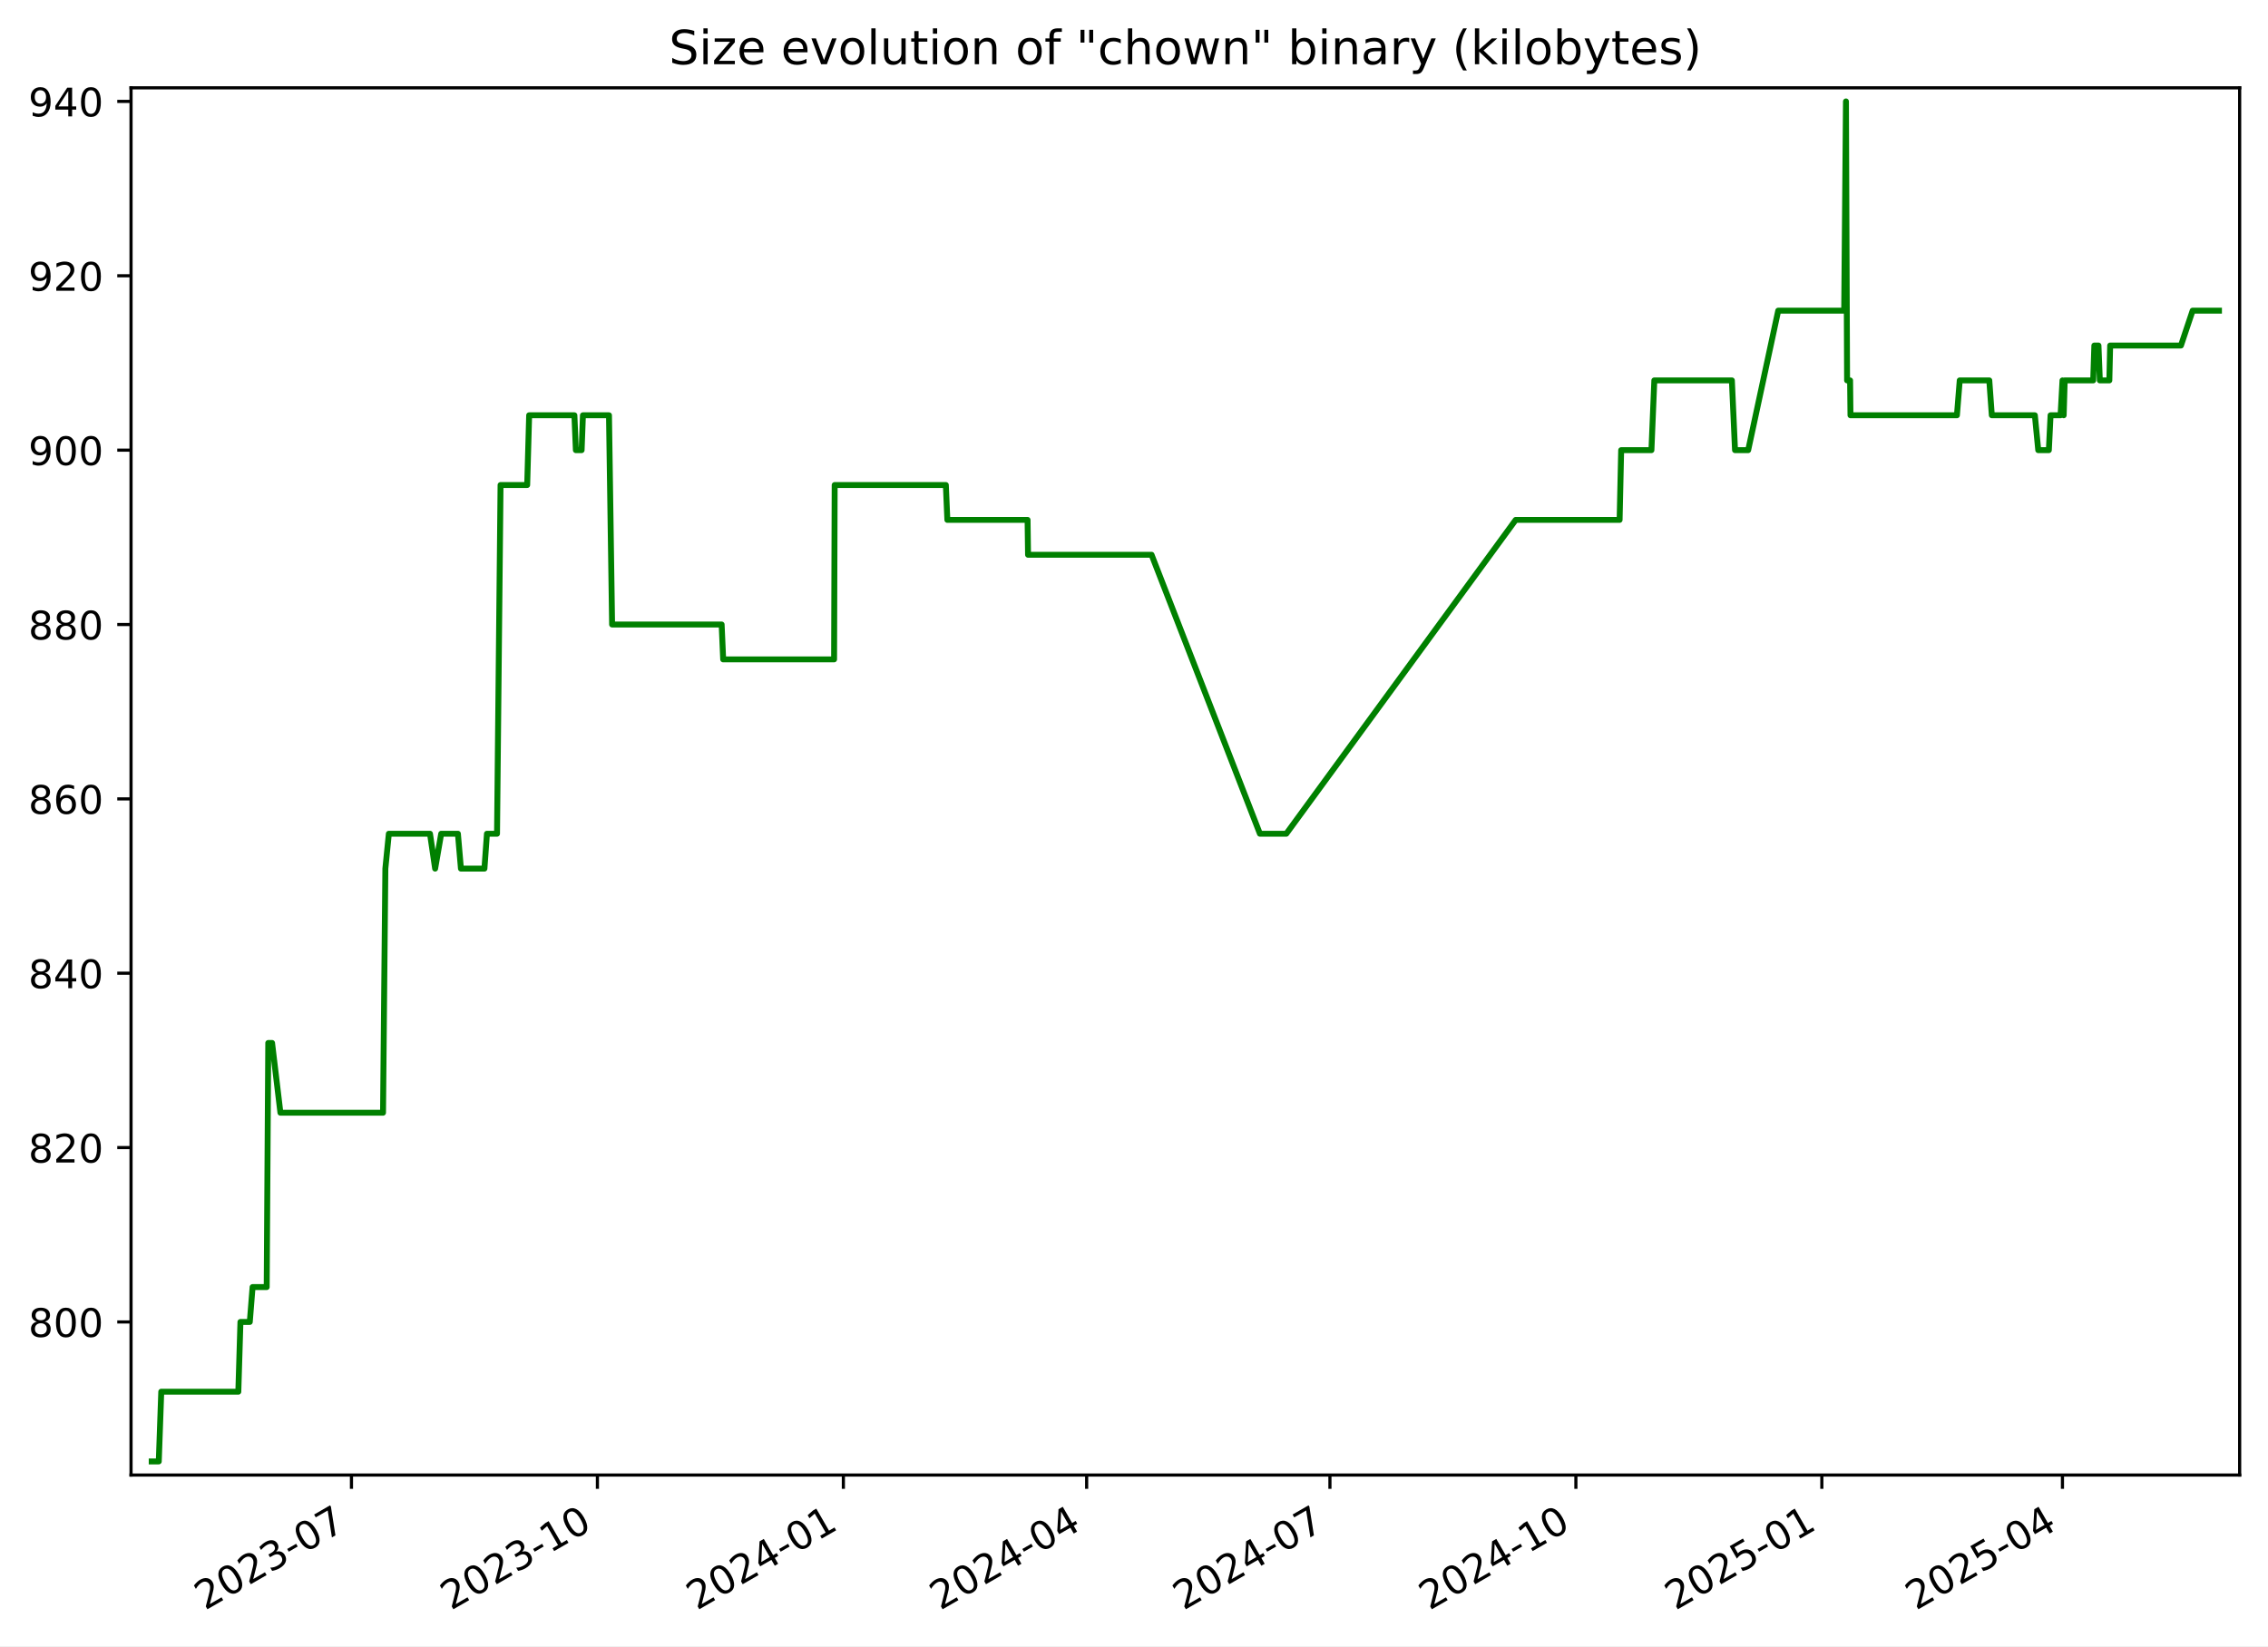
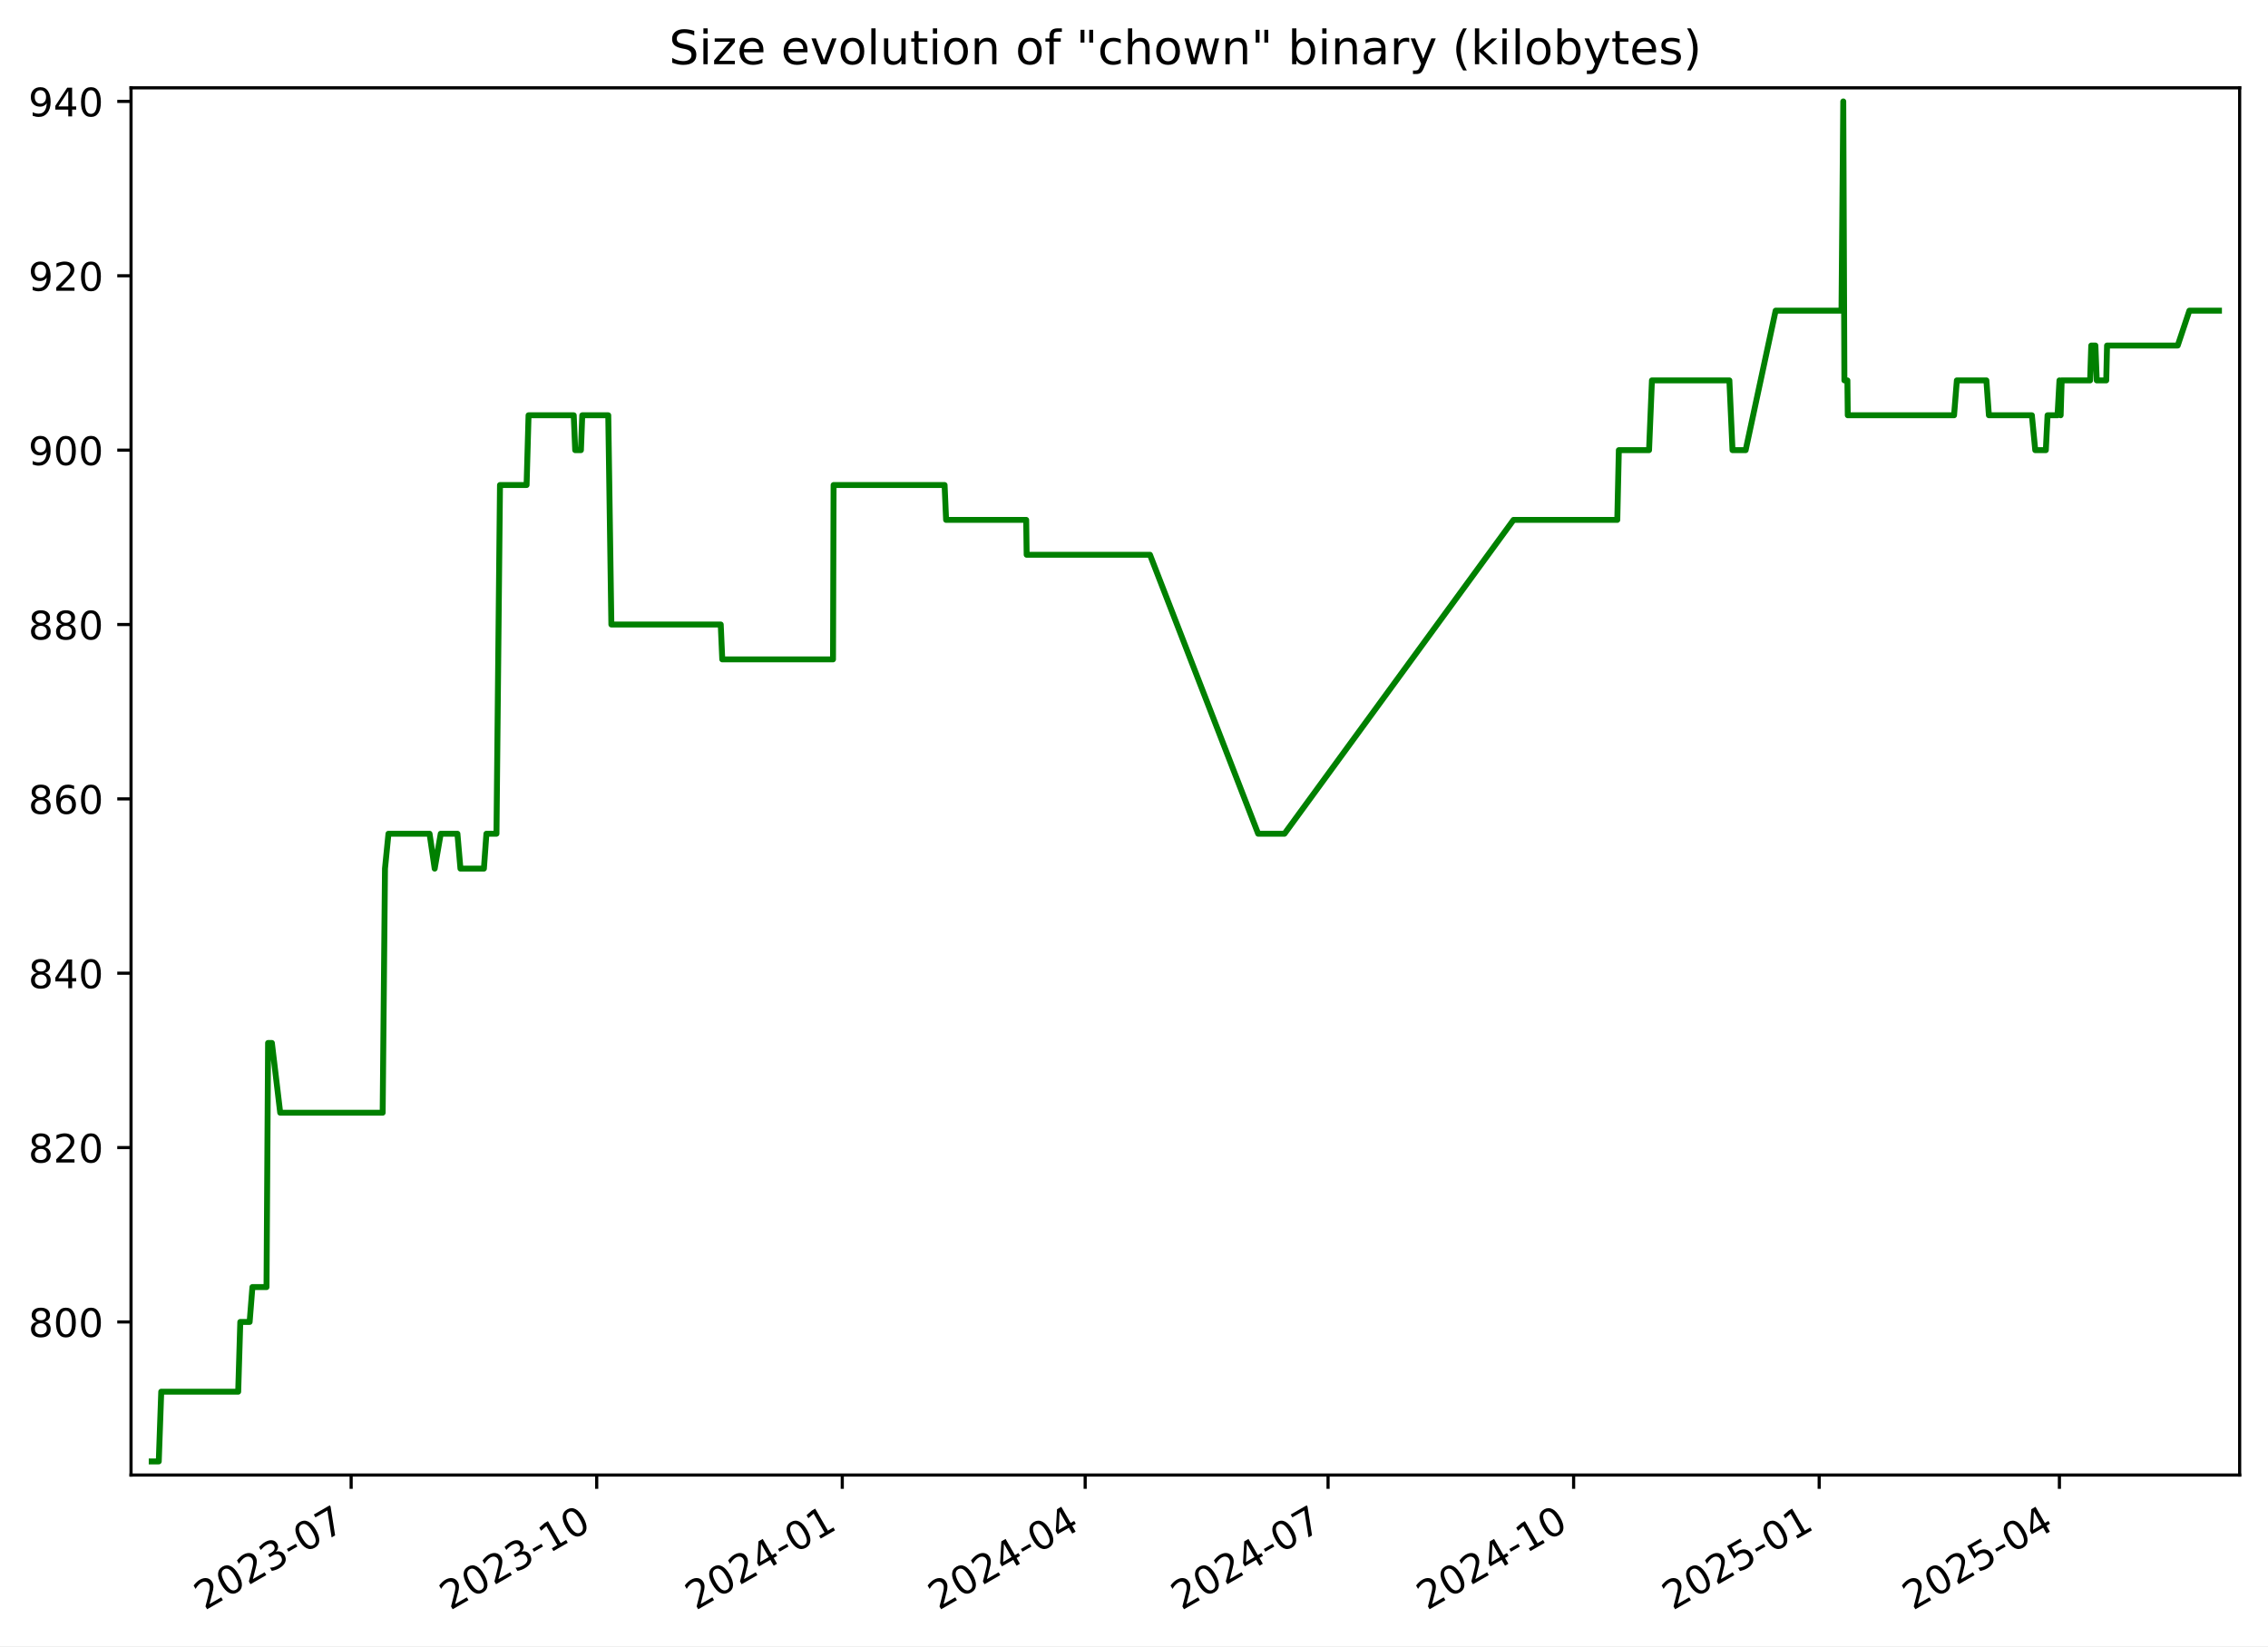
<svg xmlns="http://www.w3.org/2000/svg" xmlns:xlink="http://www.w3.org/1999/xlink" width="576.168pt" height="418.303pt" viewBox="0 0 576.168 418.303" version="1.1">
  <defs>
    <style type="text/css">*{stroke-linejoin: round; stroke-linecap: butt}</style>
  </defs>
  <g id="figure_1">
    <g id="patch_1">
      <path d="M -0 418.303  L 576.168 418.303  L 576.168 0  L -0 0  z " style="fill: #ffffff" />
    </g>
    <g id="axes_1">
      <g id="patch_2">
        <path d="M 33.288 374.83  L 568.967 374.83  L 568.967 22.318  L 33.288 22.318  z " style="fill: #ffffff" />
      </g>
      <g id="matplotlib.axis_1">
        <g id="xtick_1">
          <g id="line2d_1">
            <defs>
-               <path id="mf68f8924dd" d="M 0 0  L 0 3.5  " style="stroke: #000000; stroke-width: 0.8" />
+               <path id="m2645c93336" d="M 0 0  L 0 3.5  " style="stroke: #000000; stroke-width: 0.8" />
            </defs>
            <g>
-               <use xlink:href="#mf68f8924dd" x="89.286" y="374.83" style="stroke: #000000; stroke-width: 0.8" />
+               <use xlink:href="#m2645c93336" x="89.206" y="374.83" style="stroke: #000000; stroke-width: 0.8" />
            </g>
          </g>
          <g id="text_1">
-             <g transform="translate(52.06167 409.302) rotate(-30) scale(0.1 -0.1)">
+             <g transform="translate(51.9812 409.302) rotate(-30) scale(0.1 -0.1)">
              <defs>
                <path id="DejaVuSans-32" d="M 1228 531  L 3431 531  L 3431 0  L 469 0  L 469 531  Q 828 903 1448 1529  Q 2069 2156 2228 2338  Q 2531 2678 2651 2914  Q 2772 3150 2772 3378  Q 2772 3750 2511 3984  Q 2250 4219 1831 4219  Q 1534 4219 1204 4116  Q 875 4013 500 3803  L 500 4441  Q 881 4594 1212 4672  Q 1544 4750 1819 4750  Q 2544 4750 2975 4387  Q 3406 4025 3406 3419  Q 3406 3131 3298 2873  Q 3191 2616 2906 2266  Q 2828 2175 2409 1742  Q 1991 1309 1228 531  z " transform="scale(0.015625)" />
                <path id="DejaVuSans-30" d="M 2034 4250  Q 1547 4250 1301 3770  Q 1056 3291 1056 2328  Q 1056 1369 1301 889  Q 1547 409 2034 409  Q 2525 409 2770 889  Q 3016 1369 3016 2328  Q 3016 3291 2770 3770  Q 2525 4250 2034 4250  z M 2034 4750  Q 2819 4750 3233 4129  Q 3647 3509 3647 2328  Q 3647 1150 3233 529  Q 2819 -91 2034 -91  Q 1250 -91 836 529  Q 422 1150 422 2328  Q 422 3509 836 4129  Q 1250 4750 2034 4750  z " transform="scale(0.015625)" />
                <path id="DejaVuSans-33" d="M 2597 2516  Q 3050 2419 3304 2112  Q 3559 1806 3559 1356  Q 3559 666 3084 287  Q 2609 -91 1734 -91  Q 1441 -91 1130 -33  Q 819 25 488 141  L 488 750  Q 750 597 1062 519  Q 1375 441 1716 441  Q 2309 441 2620 675  Q 2931 909 2931 1356  Q 2931 1769 2642 2001  Q 2353 2234 1838 2234  L 1294 2234  L 1294 2753  L 1863 2753  Q 2328 2753 2575 2939  Q 2822 3125 2822 3475  Q 2822 3834 2567 4026  Q 2313 4219 1838 4219  Q 1578 4219 1281 4162  Q 984 4106 628 3988  L 628 4550  Q 988 4650 1302 4700  Q 1616 4750 1894 4750  Q 2613 4750 3031 4423  Q 3450 4097 3450 3541  Q 3450 3153 3228 2886  Q 3006 2619 2597 2516  z " transform="scale(0.015625)" />
                <path id="DejaVuSans-2d" d="M 313 2009  L 1997 2009  L 1997 1497  L 313 1497  L 313 2009  z " transform="scale(0.015625)" />
                <path id="DejaVuSans-37" d="M 525 4666  L 3525 4666  L 3525 4397  L 1831 0  L 1172 0  L 2766 4134  L 525 4134  L 525 4666  z " transform="scale(0.015625)" />
              </defs>
              <use xlink:href="#DejaVuSans-32" />
              <use xlink:href="#DejaVuSans-30" x="63.623" />
              <use xlink:href="#DejaVuSans-32" x="127.246" />
              <use xlink:href="#DejaVuSans-33" x="190.869" />
              <use xlink:href="#DejaVuSans-2d" x="254.492" />
              <use xlink:href="#DejaVuSans-30" x="290.576" />
              <use xlink:href="#DejaVuSans-37" x="354.199" />
            </g>
          </g>
        </g>
        <g id="xtick_2">
          <g id="line2d_2">
            <g>
-               <use xlink:href="#mf68f8924dd" x="151.769" y="374.83" style="stroke: #000000; stroke-width: 0.8" />
+               <use xlink:href="#m2645c93336" x="151.59" y="374.83" style="stroke: #000000; stroke-width: 0.8" />
            </g>
          </g>
          <g id="text_2">
-             <g transform="translate(114.5444 409.302) rotate(-30) scale(0.1 -0.1)">
+             <g transform="translate(114.3648 409.302) rotate(-30) scale(0.1 -0.1)">
              <defs>
                <path id="DejaVuSans-31" d="M 794 531  L 1825 531  L 1825 4091  L 703 3866  L 703 4441  L 1819 4666  L 2450 4666  L 2450 531  L 3481 531  L 3481 0  L 794 0  L 794 531  z " transform="scale(0.015625)" />
              </defs>
              <use xlink:href="#DejaVuSans-32" />
              <use xlink:href="#DejaVuSans-30" x="63.623" />
              <use xlink:href="#DejaVuSans-32" x="127.246" />
              <use xlink:href="#DejaVuSans-33" x="190.869" />
              <use xlink:href="#DejaVuSans-2d" x="254.492" />
              <use xlink:href="#DejaVuSans-31" x="290.576" />
              <use xlink:href="#DejaVuSans-30" x="354.199" />
            </g>
          </g>
        </g>
        <g id="xtick_3">
          <g id="line2d_3">
            <g>
-               <use xlink:href="#mf68f8924dd" x="214.252" y="374.83" style="stroke: #000000; stroke-width: 0.8" />
+               <use xlink:href="#m2645c93336" x="213.973" y="374.83" style="stroke: #000000; stroke-width: 0.8" />
            </g>
          </g>
          <g id="text_3">
-             <g transform="translate(177.0271 409.302) rotate(-30) scale(0.1 -0.1)">
+             <g transform="translate(176.7485 409.302) rotate(-30) scale(0.1 -0.1)">
              <defs>
                <path id="DejaVuSans-34" d="M 2419 4116  L 825 1625  L 2419 1625  L 2419 4116  z M 2253 4666  L 3047 4666  L 3047 1625  L 3713 1625  L 3713 1100  L 3047 1100  L 3047 0  L 2419 0  L 2419 1100  L 313 1100  L 313 1709  L 2253 4666  z " transform="scale(0.015625)" />
              </defs>
              <use xlink:href="#DejaVuSans-32" />
              <use xlink:href="#DejaVuSans-30" x="63.623" />
              <use xlink:href="#DejaVuSans-32" x="127.246" />
              <use xlink:href="#DejaVuSans-34" x="190.869" />
              <use xlink:href="#DejaVuSans-2d" x="254.492" />
              <use xlink:href="#DejaVuSans-30" x="290.576" />
              <use xlink:href="#DejaVuSans-31" x="354.199" />
            </g>
          </g>
        </g>
        <g id="xtick_4">
          <g id="line2d_4">
            <g>
-               <use xlink:href="#mf68f8924dd" x="276.056" y="374.83" style="stroke: #000000; stroke-width: 0.8" />
+               <use xlink:href="#m2645c93336" x="275.679" y="374.83" style="stroke: #000000; stroke-width: 0.8" />
            </g>
          </g>
          <g id="text_4">
-             <g transform="translate(238.8307 409.302) rotate(-30) scale(0.1 -0.1)">
+             <g transform="translate(238.454 409.302) rotate(-30) scale(0.1 -0.1)">
              <use xlink:href="#DejaVuSans-32" />
              <use xlink:href="#DejaVuSans-30" x="63.623" />
              <use xlink:href="#DejaVuSans-32" x="127.246" />
              <use xlink:href="#DejaVuSans-34" x="190.869" />
              <use xlink:href="#DejaVuSans-2d" x="254.492" />
              <use xlink:href="#DejaVuSans-30" x="290.576" />
              <use xlink:href="#DejaVuSans-34" x="354.199" />
            </g>
          </g>
        </g>
        <g id="xtick_5">
          <g id="line2d_5">
            <g>
-               <use xlink:href="#mf68f8924dd" x="337.859" y="374.83" style="stroke: #000000; stroke-width: 0.8" />
+               <use xlink:href="#m2645c93336" x="337.384" y="374.83" style="stroke: #000000; stroke-width: 0.8" />
            </g>
          </g>
          <g id="text_5">
-             <g transform="translate(300.6342 409.302) rotate(-30) scale(0.1 -0.1)">
+             <g transform="translate(300.1596 409.302) rotate(-30) scale(0.1 -0.1)">
              <use xlink:href="#DejaVuSans-32" />
              <use xlink:href="#DejaVuSans-30" x="63.623" />
              <use xlink:href="#DejaVuSans-32" x="127.246" />
              <use xlink:href="#DejaVuSans-34" x="190.869" />
              <use xlink:href="#DejaVuSans-2d" x="254.492" />
              <use xlink:href="#DejaVuSans-30" x="290.576" />
              <use xlink:href="#DejaVuSans-37" x="354.199" />
            </g>
          </g>
        </g>
        <g id="xtick_6">
          <g id="line2d_6">
            <g>
-               <use xlink:href="#mf68f8924dd" x="400.342" y="374.83" style="stroke: #000000; stroke-width: 0.8" />
+               <use xlink:href="#m2645c93336" x="399.768" y="374.83" style="stroke: #000000; stroke-width: 0.8" />
            </g>
          </g>
          <g id="text_6">
-             <g transform="translate(363.117 409.302) rotate(-30) scale(0.1 -0.1)">
+             <g transform="translate(362.5432 409.302) rotate(-30) scale(0.1 -0.1)">
              <use xlink:href="#DejaVuSans-32" />
              <use xlink:href="#DejaVuSans-30" x="63.623" />
              <use xlink:href="#DejaVuSans-32" x="127.246" />
              <use xlink:href="#DejaVuSans-34" x="190.869" />
              <use xlink:href="#DejaVuSans-2d" x="254.492" />
              <use xlink:href="#DejaVuSans-31" x="290.576" />
              <use xlink:href="#DejaVuSans-30" x="354.199" />
            </g>
          </g>
        </g>
        <g id="xtick_7">
          <g id="line2d_7">
            <g>
-               <use xlink:href="#mf68f8924dd" x="462.825" y="374.83" style="stroke: #000000; stroke-width: 0.8" />
+               <use xlink:href="#m2645c93336" x="462.152" y="374.83" style="stroke: #000000; stroke-width: 0.8" />
            </g>
          </g>
          <g id="text_7">
-             <g transform="translate(425.5997 409.302) rotate(-30) scale(0.1 -0.1)">
+             <g transform="translate(424.9268 409.302) rotate(-30) scale(0.1 -0.1)">
              <defs>
                <path id="DejaVuSans-35" d="M 691 4666  L 3169 4666  L 3169 4134  L 1269 4134  L 1269 2991  Q 1406 3038 1543 3061  Q 1681 3084 1819 3084  Q 2600 3084 3056 2656  Q 3513 2228 3513 1497  Q 3513 744 3044 326  Q 2575 -91 1722 -91  Q 1428 -91 1123 -41  Q 819 9 494 109  L 494 744  Q 775 591 1075 516  Q 1375 441 1709 441  Q 2250 441 2565 725  Q 2881 1009 2881 1497  Q 2881 1984 2565 2268  Q 2250 2553 1709 2553  Q 1456 2553 1204 2497  Q 953 2441 691 2322  L 691 4666  z " transform="scale(0.015625)" />
              </defs>
              <use xlink:href="#DejaVuSans-32" />
              <use xlink:href="#DejaVuSans-30" x="63.623" />
              <use xlink:href="#DejaVuSans-32" x="127.246" />
              <use xlink:href="#DejaVuSans-35" x="190.869" />
              <use xlink:href="#DejaVuSans-2d" x="254.492" />
              <use xlink:href="#DejaVuSans-30" x="290.576" />
              <use xlink:href="#DejaVuSans-31" x="354.199" />
            </g>
          </g>
        </g>
        <g id="xtick_8">
          <g id="line2d_8">
            <g>
-               <use xlink:href="#mf68f8924dd" x="523.949" y="374.83" style="stroke: #000000; stroke-width: 0.8" />
+               <use xlink:href="#m2645c93336" x="523.179" y="374.83" style="stroke: #000000; stroke-width: 0.8" />
            </g>
          </g>
          <g id="text_8">
-             <g transform="translate(486.7241 409.302) rotate(-30) scale(0.1 -0.1)">
+             <g transform="translate(485.9543 409.302) rotate(-30) scale(0.1 -0.1)">
              <use xlink:href="#DejaVuSans-32" />
              <use xlink:href="#DejaVuSans-30" x="63.623" />
              <use xlink:href="#DejaVuSans-32" x="127.246" />
              <use xlink:href="#DejaVuSans-35" x="190.869" />
              <use xlink:href="#DejaVuSans-2d" x="254.492" />
              <use xlink:href="#DejaVuSans-30" x="290.576" />
              <use xlink:href="#DejaVuSans-34" x="354.199" />
            </g>
          </g>
        </g>
      </g>
      <g id="matplotlib.axis_2">
        <g id="ytick_1">
          <g id="line2d_9">
            <defs>
-               <path id="m93d4f6ebec" d="M 0 0  L -3.5 0  " style="stroke: #000000; stroke-width: 0.8" />
+               <path id="m2cb408d535" d="M 0 0  L -3.5 0  " style="stroke: #000000; stroke-width: 0.8" />
            </defs>
            <g>
-               <use xlink:href="#m93d4f6ebec" x="33.288" y="335.928" style="stroke: #000000; stroke-width: 0.8" />
+               <use xlink:href="#m2cb408d535" x="33.288" y="335.928" style="stroke: #000000; stroke-width: 0.8" />
            </g>
          </g>
          <g id="text_9">
            <g transform="translate(7.2 339.7272) scale(0.1 -0.1)">
              <defs>
                <path id="DejaVuSans-38" d="M 2034 2216  Q 1584 2216 1326 1975  Q 1069 1734 1069 1313  Q 1069 891 1326 650  Q 1584 409 2034 409  Q 2484 409 2743 651  Q 3003 894 3003 1313  Q 3003 1734 2745 1975  Q 2488 2216 2034 2216  z M 1403 2484  Q 997 2584 770 2862  Q 544 3141 544 3541  Q 544 4100 942 4425  Q 1341 4750 2034 4750  Q 2731 4750 3128 4425  Q 3525 4100 3525 3541  Q 3525 3141 3298 2862  Q 3072 2584 2669 2484  Q 3125 2378 3379 2068  Q 3634 1759 3634 1313  Q 3634 634 3220 271  Q 2806 -91 2034 -91  Q 1263 -91 848 271  Q 434 634 434 1313  Q 434 1759 690 2068  Q 947 2378 1403 2484  z M 1172 3481  Q 1172 3119 1398 2916  Q 1625 2713 2034 2713  Q 2441 2713 2670 2916  Q 2900 3119 2900 3481  Q 2900 3844 2670 4047  Q 2441 4250 2034 4250  Q 1625 4250 1398 4047  Q 1172 3844 1172 3481  z " transform="scale(0.015625)" />
              </defs>
              <use xlink:href="#DejaVuSans-38" />
              <use xlink:href="#DejaVuSans-30" x="63.623" />
              <use xlink:href="#DejaVuSans-30" x="127.246" />
            </g>
          </g>
        </g>
        <g id="ytick_2">
          <g id="line2d_10">
            <g>
-               <use xlink:href="#m93d4f6ebec" x="33.288" y="291.62" style="stroke: #000000; stroke-width: 0.8" />
+               <use xlink:href="#m2cb408d535" x="33.288" y="291.62" style="stroke: #000000; stroke-width: 0.8" />
            </g>
          </g>
          <g id="text_10">
            <g transform="translate(7.2 295.4195) scale(0.1 -0.1)">
              <use xlink:href="#DejaVuSans-38" />
              <use xlink:href="#DejaVuSans-32" x="63.623" />
              <use xlink:href="#DejaVuSans-30" x="127.246" />
            </g>
          </g>
        </g>
        <g id="ytick_3">
          <g id="line2d_11">
            <g>
-               <use xlink:href="#m93d4f6ebec" x="33.288" y="247.313" style="stroke: #000000; stroke-width: 0.8" />
+               <use xlink:href="#m2cb408d535" x="33.288" y="247.313" style="stroke: #000000; stroke-width: 0.8" />
            </g>
          </g>
          <g id="text_11">
            <g transform="translate(7.2 251.1118) scale(0.1 -0.1)">
              <use xlink:href="#DejaVuSans-38" />
              <use xlink:href="#DejaVuSans-34" x="63.623" />
              <use xlink:href="#DejaVuSans-30" x="127.246" />
            </g>
          </g>
        </g>
        <g id="ytick_4">
          <g id="line2d_12">
            <g>
-               <use xlink:href="#m93d4f6ebec" x="33.288" y="203.005" style="stroke: #000000; stroke-width: 0.8" />
+               <use xlink:href="#m2cb408d535" x="33.288" y="203.005" style="stroke: #000000; stroke-width: 0.8" />
            </g>
          </g>
          <g id="text_12">
            <g transform="translate(7.2 206.8041) scale(0.1 -0.1)">
              <defs>
                <path id="DejaVuSans-36" d="M 2113 2584  Q 1688 2584 1439 2293  Q 1191 2003 1191 1497  Q 1191 994 1439 701  Q 1688 409 2113 409  Q 2538 409 2786 701  Q 3034 994 3034 1497  Q 3034 2003 2786 2293  Q 2538 2584 2113 2584  z M 3366 4563  L 3366 3988  Q 3128 4100 2886 4159  Q 2644 4219 2406 4219  Q 1781 4219 1451 3797  Q 1122 3375 1075 2522  Q 1259 2794 1537 2939  Q 1816 3084 2150 3084  Q 2853 3084 3261 2657  Q 3669 2231 3669 1497  Q 3669 778 3244 343  Q 2819 -91 2113 -91  Q 1303 -91 875 529  Q 447 1150 447 2328  Q 447 3434 972 4092  Q 1497 4750 2381 4750  Q 2619 4750 2861 4703  Q 3103 4656 3366 4563  z " transform="scale(0.015625)" />
              </defs>
              <use xlink:href="#DejaVuSans-38" />
              <use xlink:href="#DejaVuSans-36" x="63.623" />
              <use xlink:href="#DejaVuSans-30" x="127.246" />
            </g>
          </g>
        </g>
        <g id="ytick_5">
          <g id="line2d_13">
            <g>
-               <use xlink:href="#m93d4f6ebec" x="33.288" y="158.697" style="stroke: #000000; stroke-width: 0.8" />
+               <use xlink:href="#m2cb408d535" x="33.288" y="158.697" style="stroke: #000000; stroke-width: 0.8" />
            </g>
          </g>
          <g id="text_13">
            <g transform="translate(7.2 162.4964) scale(0.1 -0.1)">
              <use xlink:href="#DejaVuSans-38" />
              <use xlink:href="#DejaVuSans-38" x="63.623" />
              <use xlink:href="#DejaVuSans-30" x="127.246" />
            </g>
          </g>
        </g>
        <g id="ytick_6">
          <g id="line2d_14">
            <g>
-               <use xlink:href="#m93d4f6ebec" x="33.288" y="114.39" style="stroke: #000000; stroke-width: 0.8" />
+               <use xlink:href="#m2cb408d535" x="33.288" y="114.39" style="stroke: #000000; stroke-width: 0.8" />
            </g>
          </g>
          <g id="text_14">
            <g transform="translate(7.2 118.1887) scale(0.1 -0.1)">
              <defs>
                <path id="DejaVuSans-39" d="M 703 97  L 703 672  Q 941 559 1184 500  Q 1428 441 1663 441  Q 2288 441 2617 861  Q 2947 1281 2994 2138  Q 2813 1869 2534 1725  Q 2256 1581 1919 1581  Q 1219 1581 811 2004  Q 403 2428 403 3163  Q 403 3881 828 4315  Q 1253 4750 1959 4750  Q 2769 4750 3195 4129  Q 3622 3509 3622 2328  Q 3622 1225 3098 567  Q 2575 -91 1691 -91  Q 1453 -91 1209 -44  Q 966 3 703 97  z M 1959 2075  Q 2384 2075 2632 2365  Q 2881 2656 2881 3163  Q 2881 3666 2632 3958  Q 2384 4250 1959 4250  Q 1534 4250 1286 3958  Q 1038 3666 1038 3163  Q 1038 2656 1286 2365  Q 1534 2075 1959 2075  z " transform="scale(0.015625)" />
              </defs>
              <use xlink:href="#DejaVuSans-39" />
              <use xlink:href="#DejaVuSans-30" x="63.623" />
              <use xlink:href="#DejaVuSans-30" x="127.246" />
            </g>
          </g>
        </g>
        <g id="ytick_7">
          <g id="line2d_15">
            <g>
-               <use xlink:href="#m93d4f6ebec" x="33.288" y="70.082" style="stroke: #000000; stroke-width: 0.8" />
+               <use xlink:href="#m2cb408d535" x="33.288" y="70.082" style="stroke: #000000; stroke-width: 0.8" />
            </g>
          </g>
          <g id="text_15">
            <g transform="translate(7.2 73.88104) scale(0.1 -0.1)">
              <use xlink:href="#DejaVuSans-39" />
              <use xlink:href="#DejaVuSans-32" x="63.623" />
              <use xlink:href="#DejaVuSans-30" x="127.246" />
            </g>
          </g>
        </g>
        <g id="ytick_8">
          <g id="line2d_16">
            <g>
-               <use xlink:href="#m93d4f6ebec" x="33.288" y="25.774" style="stroke: #000000; stroke-width: 0.8" />
+               <use xlink:href="#m2cb408d535" x="33.288" y="25.774" style="stroke: #000000; stroke-width: 0.8" />
            </g>
          </g>
          <g id="text_16">
            <g transform="translate(7.2 29.57334) scale(0.1 -0.1)">
              <use xlink:href="#DejaVuSans-39" />
              <use xlink:href="#DejaVuSans-34" x="63.623" />
              <use xlink:href="#DejaVuSans-30" x="127.246" />
            </g>
          </g>
        </g>
      </g>
      <g id="line2d_17">
-         <path d="M 38.539 371.374  L 40.337 371.374  L 40.966 353.651  L 60.546 353.651  L 61.08 335.928  L 63.458 335.928  L 64.165 327.066  L 67.752 327.066  L 68.15 265.036  L 69.12 265.036  L 71.237 282.759  L 97.307 282.759  L 97.898 220.728  L 98.782 211.866  L 109.24 211.866  L 110.542 220.728  L 112.081 211.866  L 116.33 211.866  L 117.097 220.728  L 123.068 220.728  L 123.704 211.866  L 126.266 211.866  L 127.16 123.251  L 133.928 123.251  L 134.427 105.528  L 145.924 105.528  L 146.294 114.39  L 147.755 114.39  L 148.09 105.528  L 154.71 105.528  L 155.498 158.697  L 183.329 158.697  L 183.718 167.559  L 211.895 167.559  L 212.042 123.251  L 240.288 123.251  L 240.669 132.113  L 261.048 132.113  L 261.168 140.974  L 292.546 140.974  L 320.073 211.866  L 326.77 211.866  L 385.05 132.113  L 411.45 132.113  L 411.846 114.39  L 419.534 114.39  L 420.268 96.666  L 439.972 96.666  L 440.769 114.39  L 444.113 114.39  L 451.742 78.943  L 468.499 78.943  L 468.952 25.774  L 469.237 96.666  L 470.002 96.666  L 470.099 105.528  L 497.141 105.528  L 497.855 96.666  L 505.365 96.666  L 506.005 105.528  L 516.942 105.528  L 517.801 114.39  L 520.494 114.39  L 520.93 105.528  L 523.471 105.528  L 523.96 96.666  L 524.262 105.528  L 524.524 96.666  L 531.758 96.666  L 532.051 87.805  L 533.101 87.805  L 533.447 96.666  L 535.862 96.666  L 536.07 87.805  L 554.051 87.805  L 557.019 78.943  L 563.716 78.943  L 563.716 78.943  " clip-path="url(#pb0823c51ce)" style="fill: none; stroke: #008000; stroke-width: 1.5; stroke-linecap: square" />
+         <path d="M 38.539 371.374  L 40.334 371.374  L 40.962 353.651  L 60.512 353.651  L 61.044 335.928  L 63.419 335.928  L 64.124 327.066  L 67.706 327.066  L 68.103 265.036  L 69.072 265.036  L 71.185 282.759  L 97.214 282.759  L 97.804 220.728  L 98.686 211.866  L 109.128 211.866  L 110.427 220.728  L 111.965 211.866  L 116.206 211.866  L 116.973 220.728  L 122.934 220.728  L 123.569 211.866  L 126.126 211.866  L 127.019 123.251  L 133.777 123.251  L 134.275 105.528  L 145.754 105.528  L 146.123 114.39  L 147.581 114.39  L 147.917 105.528  L 154.526 105.528  L 155.312 158.697  L 183.099 158.697  L 183.487 167.559  L 211.62 167.559  L 211.767 123.251  L 239.968 123.251  L 240.349 132.113  L 260.695 132.113  L 260.815 140.974  L 292.143 140.974  L 319.627 211.866  L 326.313 211.866  L 384.501 132.113  L 410.859 132.113  L 411.254 114.39  L 418.93 114.39  L 419.663 96.666  L 439.336 96.666  L 440.131 114.39  L 443.47 114.39  L 451.086 78.943  L 467.817 78.943  L 468.27 25.774  L 468.554 96.666  L 469.318 96.666  L 469.414 105.528  L 496.414 105.528  L 497.126 96.666  L 504.625 96.666  L 505.263 105.528  L 516.183 105.528  L 517.041 114.39  L 519.73 114.39  L 520.165 105.528  L 522.702 105.528  L 523.191 96.666  L 523.492 105.528  L 523.754 96.666  L 530.976 96.666  L 531.269 87.805  L 532.317 87.805  L 532.662 96.666  L 535.074 96.666  L 535.281 87.805  L 553.234 87.805  L 556.197 78.943  L 563.716 78.943  L 563.716 78.943  " clip-path="url(#ped0db94bf4)" style="fill: none; stroke: #008000; stroke-width: 1.5; stroke-linecap: square" />
      </g>
      <g id="patch_3">
        <path d="M 33.288 374.83  L 33.288 22.318  " style="fill: none; stroke: #000000; stroke-width: 0.8; stroke-linejoin: miter; stroke-linecap: square" />
      </g>
      <g id="patch_4">
        <path d="M 568.967 374.83  L 568.967 22.318  " style="fill: none; stroke: #000000; stroke-width: 0.8; stroke-linejoin: miter; stroke-linecap: square" />
      </g>
      <g id="patch_5">
        <path d="M 33.288 374.83  L 568.967 374.83  " style="fill: none; stroke: #000000; stroke-width: 0.8; stroke-linejoin: miter; stroke-linecap: square" />
      </g>
      <g id="patch_6">
        <path d="M 33.288 22.318  L 568.967 22.318  " style="fill: none; stroke: #000000; stroke-width: 0.8; stroke-linejoin: miter; stroke-linecap: square" />
      </g>
      <g id="text_17">
        <g transform="translate(169.9497 16.31812) scale(0.12 -0.12)">
          <defs>
            <path id="DejaVuSans-53" d="M 3425 4513  L 3425 3897  Q 3066 4069 2747 4153  Q 2428 4238 2131 4238  Q 1616 4238 1336 4038  Q 1056 3838 1056 3469  Q 1056 3159 1242 3001  Q 1428 2844 1947 2747  L 2328 2669  Q 3034 2534 3370 2195  Q 3706 1856 3706 1288  Q 3706 609 3251 259  Q 2797 -91 1919 -91  Q 1588 -91 1214 -16  Q 841 59 441 206  L 441 856  Q 825 641 1194 531  Q 1563 422 1919 422  Q 2459 422 2753 634  Q 3047 847 3047 1241  Q 3047 1584 2836 1778  Q 2625 1972 2144 2069  L 1759 2144  Q 1053 2284 737 2584  Q 422 2884 422 3419  Q 422 4038 858 4394  Q 1294 4750 2059 4750  Q 2388 4750 2728 4690  Q 3069 4631 3425 4513  z " transform="scale(0.015625)" />
            <path id="DejaVuSans-69" d="M 603 3500  L 1178 3500  L 1178 0  L 603 0  L 603 3500  z M 603 4863  L 1178 4863  L 1178 4134  L 603 4134  L 603 4863  z " transform="scale(0.015625)" />
            <path id="DejaVuSans-7a" d="M 353 3500  L 3084 3500  L 3084 2975  L 922 459  L 3084 459  L 3084 0  L 275 0  L 275 525  L 2438 3041  L 353 3041  L 353 3500  z " transform="scale(0.015625)" />
            <path id="DejaVuSans-65" d="M 3597 1894  L 3597 1613  L 953 1613  Q 991 1019 1311 708  Q 1631 397 2203 397  Q 2534 397 2845 478  Q 3156 559 3463 722  L 3463 178  Q 3153 47 2828 -22  Q 2503 -91 2169 -91  Q 1331 -91 842 396  Q 353 884 353 1716  Q 353 2575 817 3079  Q 1281 3584 2069 3584  Q 2775 3584 3186 3129  Q 3597 2675 3597 1894  z M 3022 2063  Q 3016 2534 2758 2815  Q 2500 3097 2075 3097  Q 1594 3097 1305 2825  Q 1016 2553 972 2059  L 3022 2063  z " transform="scale(0.015625)" />
            <path id="DejaVuSans-20" transform="scale(0.015625)" />
            <path id="DejaVuSans-76" d="M 191 3500  L 800 3500  L 1894 563  L 2988 3500  L 3597 3500  L 2284 0  L 1503 0  L 191 3500  z " transform="scale(0.015625)" />
            <path id="DejaVuSans-6f" d="M 1959 3097  Q 1497 3097 1228 2736  Q 959 2375 959 1747  Q 959 1119 1226 758  Q 1494 397 1959 397  Q 2419 397 2687 759  Q 2956 1122 2956 1747  Q 2956 2369 2687 2733  Q 2419 3097 1959 3097  z M 1959 3584  Q 2709 3584 3137 3096  Q 3566 2609 3566 1747  Q 3566 888 3137 398  Q 2709 -91 1959 -91  Q 1206 -91 779 398  Q 353 888 353 1747  Q 353 2609 779 3096  Q 1206 3584 1959 3584  z " transform="scale(0.015625)" />
            <path id="DejaVuSans-6c" d="M 603 4863  L 1178 4863  L 1178 0  L 603 0  L 603 4863  z " transform="scale(0.015625)" />
            <path id="DejaVuSans-75" d="M 544 1381  L 544 3500  L 1119 3500  L 1119 1403  Q 1119 906 1312 657  Q 1506 409 1894 409  Q 2359 409 2629 706  Q 2900 1003 2900 1516  L 2900 3500  L 3475 3500  L 3475 0  L 2900 0  L 2900 538  Q 2691 219 2414 64  Q 2138 -91 1772 -91  Q 1169 -91 856 284  Q 544 659 544 1381  z M 1991 3584  L 1991 3584  z " transform="scale(0.015625)" />
            <path id="DejaVuSans-74" d="M 1172 4494  L 1172 3500  L 2356 3500  L 2356 3053  L 1172 3053  L 1172 1153  Q 1172 725 1289 603  Q 1406 481 1766 481  L 2356 481  L 2356 0  L 1766 0  Q 1100 0 847 248  Q 594 497 594 1153  L 594 3053  L 172 3053  L 172 3500  L 594 3500  L 594 4494  L 1172 4494  z " transform="scale(0.015625)" />
            <path id="DejaVuSans-6e" d="M 3513 2113  L 3513 0  L 2938 0  L 2938 2094  Q 2938 2591 2744 2837  Q 2550 3084 2163 3084  Q 1697 3084 1428 2787  Q 1159 2491 1159 1978  L 1159 0  L 581 0  L 581 3500  L 1159 3500  L 1159 2956  Q 1366 3272 1645 3428  Q 1925 3584 2291 3584  Q 2894 3584 3203 3211  Q 3513 2838 3513 2113  z " transform="scale(0.015625)" />
            <path id="DejaVuSans-66" d="M 2375 4863  L 2375 4384  L 1825 4384  Q 1516 4384 1395 4259  Q 1275 4134 1275 3809  L 1275 3500  L 2222 3500  L 2222 3053  L 1275 3053  L 1275 0  L 697 0  L 697 3053  L 147 3053  L 147 3500  L 697 3500  L 697 3744  Q 697 4328 969 4595  Q 1241 4863 1831 4863  L 2375 4863  z " transform="scale(0.015625)" />
            <path id="DejaVuSans-22" d="M 1147 4666  L 1147 2931  L 616 2931  L 616 4666  L 1147 4666  z M 2328 4666  L 2328 2931  L 1797 2931  L 1797 4666  L 2328 4666  z " transform="scale(0.015625)" />
            <path id="DejaVuSans-63" d="M 3122 3366  L 3122 2828  Q 2878 2963 2633 3030  Q 2388 3097 2138 3097  Q 1578 3097 1268 2742  Q 959 2388 959 1747  Q 959 1106 1268 751  Q 1578 397 2138 397  Q 2388 397 2633 464  Q 2878 531 3122 666  L 3122 134  Q 2881 22 2623 -34  Q 2366 -91 2075 -91  Q 1284 -91 818 406  Q 353 903 353 1747  Q 353 2603 823 3093  Q 1294 3584 2113 3584  Q 2378 3584 2631 3529  Q 2884 3475 3122 3366  z " transform="scale(0.015625)" />
            <path id="DejaVuSans-68" d="M 3513 2113  L 3513 0  L 2938 0  L 2938 2094  Q 2938 2591 2744 2837  Q 2550 3084 2163 3084  Q 1697 3084 1428 2787  Q 1159 2491 1159 1978  L 1159 0  L 581 0  L 581 4863  L 1159 4863  L 1159 2956  Q 1366 3272 1645 3428  Q 1925 3584 2291 3584  Q 2894 3584 3203 3211  Q 3513 2838 3513 2113  z " transform="scale(0.015625)" />
            <path id="DejaVuSans-77" d="M 269 3500  L 844 3500  L 1563 769  L 2278 3500  L 2956 3500  L 3675 769  L 4391 3500  L 4966 3500  L 4050 0  L 3372 0  L 2619 2869  L 1863 0  L 1184 0  L 269 3500  z " transform="scale(0.015625)" />
            <path id="DejaVuSans-62" d="M 3116 1747  Q 3116 2381 2855 2742  Q 2594 3103 2138 3103  Q 1681 3103 1420 2742  Q 1159 2381 1159 1747  Q 1159 1113 1420 752  Q 1681 391 2138 391  Q 2594 391 2855 752  Q 3116 1113 3116 1747  z M 1159 2969  Q 1341 3281 1617 3432  Q 1894 3584 2278 3584  Q 2916 3584 3314 3078  Q 3713 2572 3713 1747  Q 3713 922 3314 415  Q 2916 -91 2278 -91  Q 1894 -91 1617 61  Q 1341 213 1159 525  L 1159 0  L 581 0  L 581 4863  L 1159 4863  L 1159 2969  z " transform="scale(0.015625)" />
            <path id="DejaVuSans-61" d="M 2194 1759  Q 1497 1759 1228 1600  Q 959 1441 959 1056  Q 959 750 1161 570  Q 1363 391 1709 391  Q 2188 391 2477 730  Q 2766 1069 2766 1631  L 2766 1759  L 2194 1759  z M 3341 1997  L 3341 0  L 2766 0  L 2766 531  Q 2569 213 2275 61  Q 1981 -91 1556 -91  Q 1019 -91 701 211  Q 384 513 384 1019  Q 384 1609 779 1909  Q 1175 2209 1959 2209  L 2766 2209  L 2766 2266  Q 2766 2663 2505 2880  Q 2244 3097 1772 3097  Q 1472 3097 1187 3025  Q 903 2953 641 2809  L 641 3341  Q 956 3463 1253 3523  Q 1550 3584 1831 3584  Q 2591 3584 2966 3190  Q 3341 2797 3341 1997  z " transform="scale(0.015625)" />
            <path id="DejaVuSans-72" d="M 2631 2963  Q 2534 3019 2420 3045  Q 2306 3072 2169 3072  Q 1681 3072 1420 2755  Q 1159 2438 1159 1844  L 1159 0  L 581 0  L 581 3500  L 1159 3500  L 1159 2956  Q 1341 3275 1631 3429  Q 1922 3584 2338 3584  Q 2397 3584 2469 3576  Q 2541 3569 2628 3553  L 2631 2963  z " transform="scale(0.015625)" />
            <path id="DejaVuSans-79" d="M 2059 -325  Q 1816 -950 1584 -1140  Q 1353 -1331 966 -1331  L 506 -1331  L 506 -850  L 844 -850  Q 1081 -850 1212 -737  Q 1344 -625 1503 -206  L 1606 56  L 191 3500  L 800 3500  L 1894 763  L 2988 3500  L 3597 3500  L 2059 -325  z " transform="scale(0.015625)" />
            <path id="DejaVuSans-28" d="M 1984 4856  Q 1566 4138 1362 3434  Q 1159 2731 1159 2009  Q 1159 1288 1364 580  Q 1569 -128 1984 -844  L 1484 -844  Q 1016 -109 783 600  Q 550 1309 550 2009  Q 550 2706 781 3412  Q 1013 4119 1484 4856  L 1984 4856  z " transform="scale(0.015625)" />
            <path id="DejaVuSans-6b" d="M 581 4863  L 1159 4863  L 1159 1991  L 2875 3500  L 3609 3500  L 1753 1863  L 3688 0  L 2938 0  L 1159 1709  L 1159 0  L 581 0  L 581 4863  z " transform="scale(0.015625)" />
            <path id="DejaVuSans-73" d="M 2834 3397  L 2834 2853  Q 2591 2978 2328 3040  Q 2066 3103 1784 3103  Q 1356 3103 1142 2972  Q 928 2841 928 2578  Q 928 2378 1081 2264  Q 1234 2150 1697 2047  L 1894 2003  Q 2506 1872 2764 1633  Q 3022 1394 3022 966  Q 3022 478 2636 193  Q 2250 -91 1575 -91  Q 1294 -91 989 -36  Q 684 19 347 128  L 347 722  Q 666 556 975 473  Q 1284 391 1588 391  Q 1994 391 2212 530  Q 2431 669 2431 922  Q 2431 1156 2273 1281  Q 2116 1406 1581 1522  L 1381 1569  Q 847 1681 609 1914  Q 372 2147 372 2553  Q 372 3047 722 3315  Q 1072 3584 1716 3584  Q 2034 3584 2315 3537  Q 2597 3491 2834 3397  z " transform="scale(0.015625)" />
            <path id="DejaVuSans-29" d="M 513 4856  L 1013 4856  Q 1481 4119 1714 3412  Q 1947 2706 1947 2009  Q 1947 1309 1714 600  Q 1481 -109 1013 -844  L 513 -844  Q 928 -128 1133 580  Q 1338 1288 1338 2009  Q 1338 2731 1133 3434  Q 928 4138 513 4856  z " transform="scale(0.015625)" />
          </defs>
          <use xlink:href="#DejaVuSans-53" />
          <use xlink:href="#DejaVuSans-69" x="63.477" />
          <use xlink:href="#DejaVuSans-7a" x="91.26" />
          <use xlink:href="#DejaVuSans-65" x="143.75" />
          <use xlink:href="#DejaVuSans-20" x="205.273" />
          <use xlink:href="#DejaVuSans-65" x="237.061" />
          <use xlink:href="#DejaVuSans-76" x="298.584" />
          <use xlink:href="#DejaVuSans-6f" x="357.764" />
          <use xlink:href="#DejaVuSans-6c" x="418.945" />
          <use xlink:href="#DejaVuSans-75" x="446.729" />
          <use xlink:href="#DejaVuSans-74" x="510.107" />
          <use xlink:href="#DejaVuSans-69" x="549.316" />
          <use xlink:href="#DejaVuSans-6f" x="577.1" />
          <use xlink:href="#DejaVuSans-6e" x="638.281" />
          <use xlink:href="#DejaVuSans-20" x="701.66" />
          <use xlink:href="#DejaVuSans-6f" x="733.447" />
          <use xlink:href="#DejaVuSans-66" x="794.629" />
          <use xlink:href="#DejaVuSans-20" x="829.834" />
          <use xlink:href="#DejaVuSans-22" x="861.621" />
          <use xlink:href="#DejaVuSans-63" x="907.617" />
          <use xlink:href="#DejaVuSans-68" x="962.598" />
          <use xlink:href="#DejaVuSans-6f" x="1025.977" />
          <use xlink:href="#DejaVuSans-77" x="1087.158" />
          <use xlink:href="#DejaVuSans-6e" x="1168.945" />
          <use xlink:href="#DejaVuSans-22" x="1232.324" />
          <use xlink:href="#DejaVuSans-20" x="1278.32" />
          <use xlink:href="#DejaVuSans-62" x="1310.107" />
          <use xlink:href="#DejaVuSans-69" x="1373.584" />
          <use xlink:href="#DejaVuSans-6e" x="1401.367" />
          <use xlink:href="#DejaVuSans-61" x="1464.746" />
          <use xlink:href="#DejaVuSans-72" x="1526.025" />
          <use xlink:href="#DejaVuSans-79" x="1567.139" />
          <use xlink:href="#DejaVuSans-20" x="1626.318" />
          <use xlink:href="#DejaVuSans-28" x="1658.105" />
          <use xlink:href="#DejaVuSans-6b" x="1697.119" />
          <use xlink:href="#DejaVuSans-69" x="1755.029" />
          <use xlink:href="#DejaVuSans-6c" x="1782.812" />
          <use xlink:href="#DejaVuSans-6f" x="1810.596" />
          <use xlink:href="#DejaVuSans-62" x="1871.777" />
          <use xlink:href="#DejaVuSans-79" x="1935.254" />
          <use xlink:href="#DejaVuSans-74" x="1994.434" />
          <use xlink:href="#DejaVuSans-65" x="2033.643" />
          <use xlink:href="#DejaVuSans-73" x="2095.166" />
          <use xlink:href="#DejaVuSans-29" x="2147.266" />
        </g>
      </g>
    </g>
  </g>
  <defs>
-     <clipPath id="pb0823c51ce">
+     <clipPath id="ped0db94bf4">
      <rect x="33.288" y="22.318" width="535.68" height="352.512" />
    </clipPath>
  </defs>
</svg>
